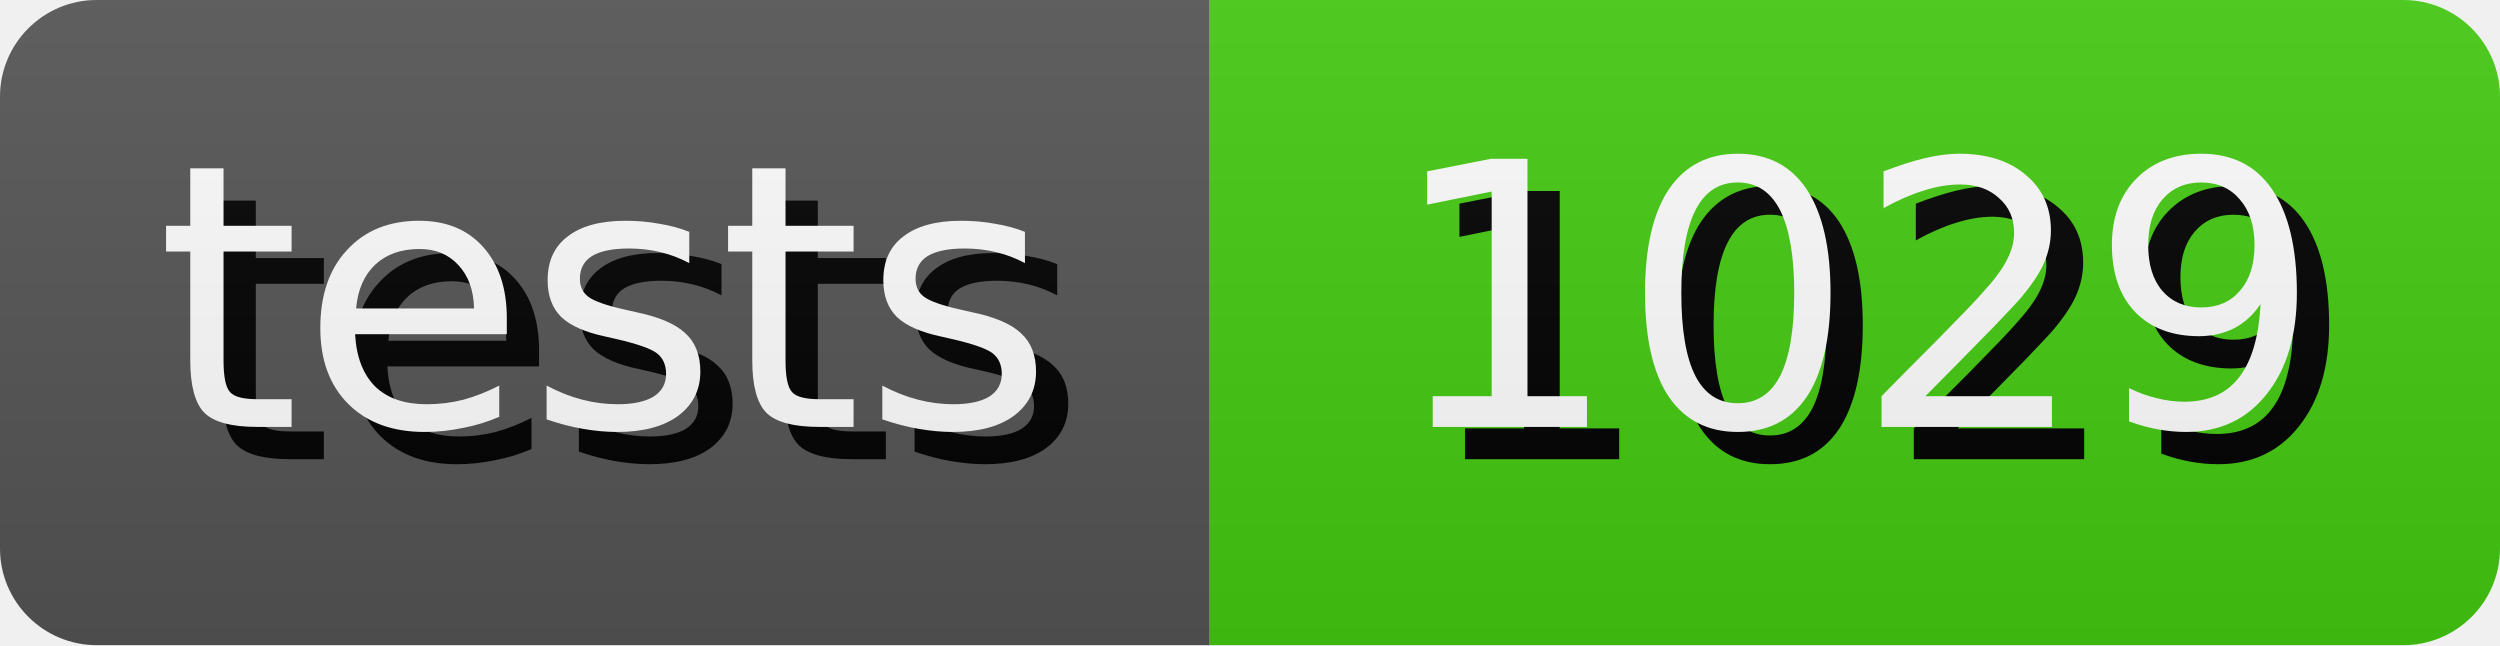
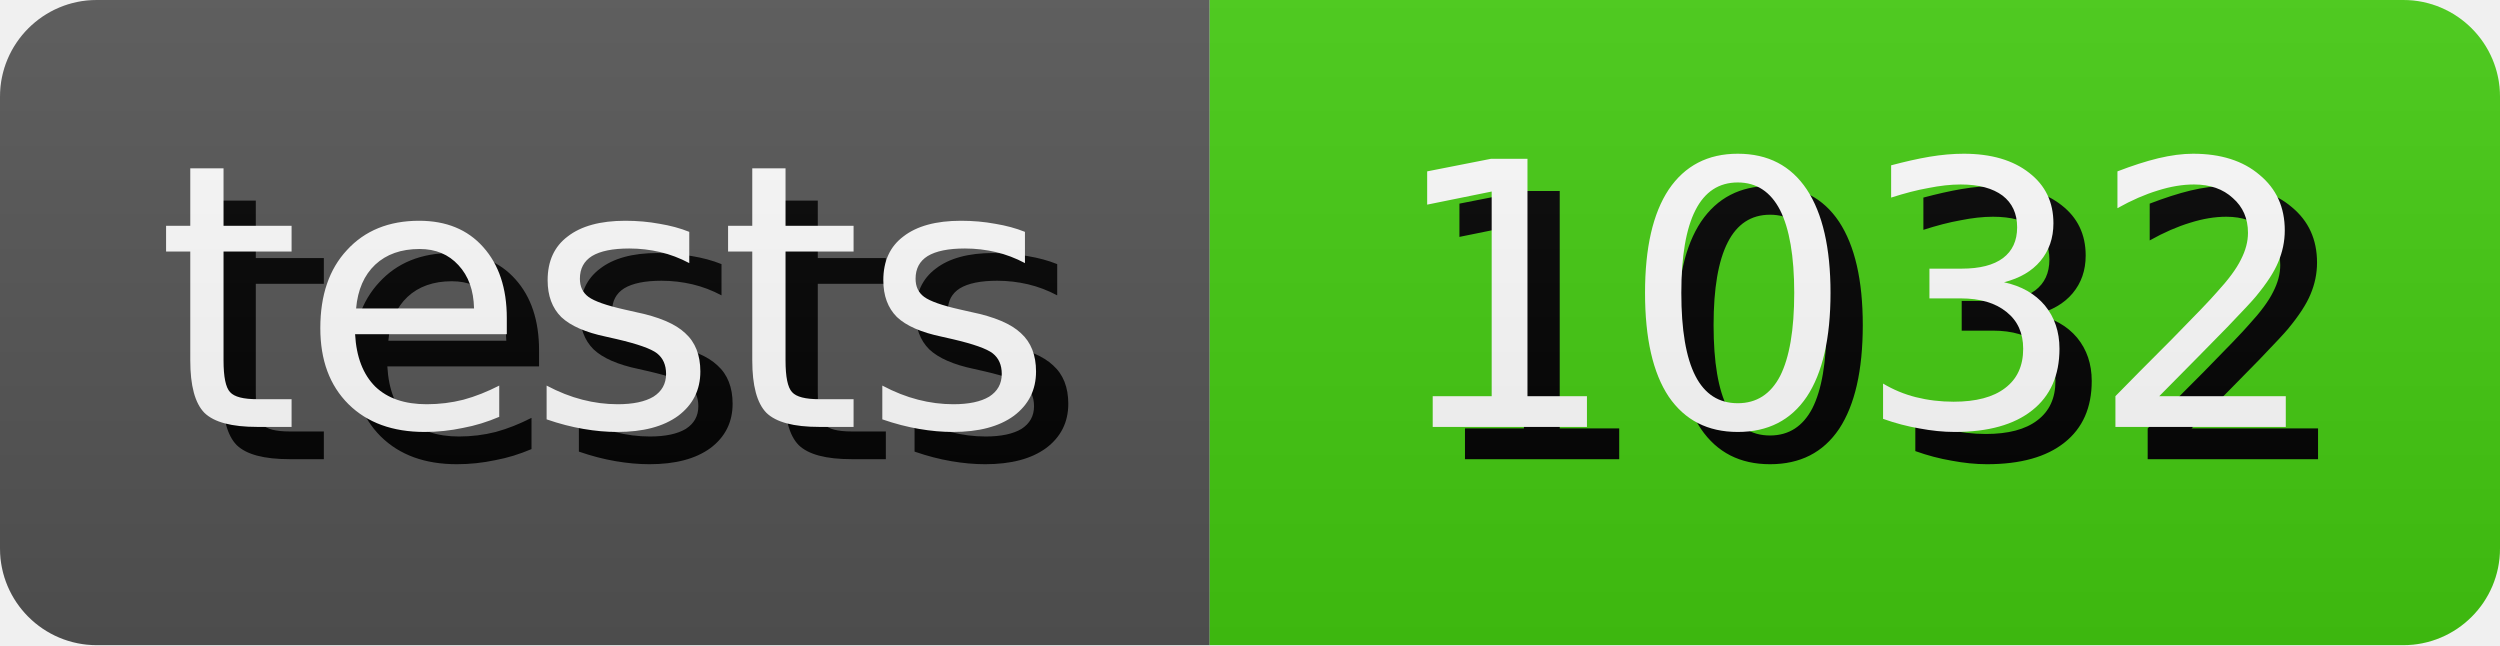
- <svg xmlns="http://www.w3.org/2000/svg" width="77.5" height="20" role="img" aria-label="tests: 1029">
+ <svg xmlns="http://www.w3.org/2000/svg" width="77.5" height="20" role="img" aria-label="tests: 1032">
  <style>
        rect {
            height: 20px;
        }

        text {
            text-rendering: geometricPrecision;
            dominant-baseline: middle;
            text-anchor: middle;
            font-family: Verdana,Geneva,DejaVu Sans,sans-serif;
            font-size: 11.4px;
            fill: #fff;
        }

        .shadow {
            transform: translate(1px, 1px);
            fill: #010101;
        }
    </style>
  <linearGradient id="s" x2="0" y2="100%">
    <stop offset="0" stop-color="#bbb" stop-opacity=".1" />
    <stop offset="1" stop-opacity=".1" />
  </linearGradient>
  <clipPath id="r">
    <rect width="100%" rx="3" fill="#fff" />
  </clipPath>
  <g clip-path="url(#r)">
    <g>
      <rect width="37.5" fill="#555" />
      <text x="18.75" y="10.0" class="shadow">tests</text>
      <text x="18.75" y="10.0">tests</text>
    </g>
    <g transform="translate(37.5 0)">
      <rect width="40.0" fill="#4c1" />
-       <text x="20.0" y="10.0" class="shadow">1029</text>
-       <text x="20.0" y="10.0">1029</text>
+       <text x="20.0" y="10.0" class="shadow">1032</text>
+       <text x="20.0" y="10.0">1032</text>
    </g>
    <rect width="100%" height="100%" fill="url(#s)" />
  </g>
</svg>
